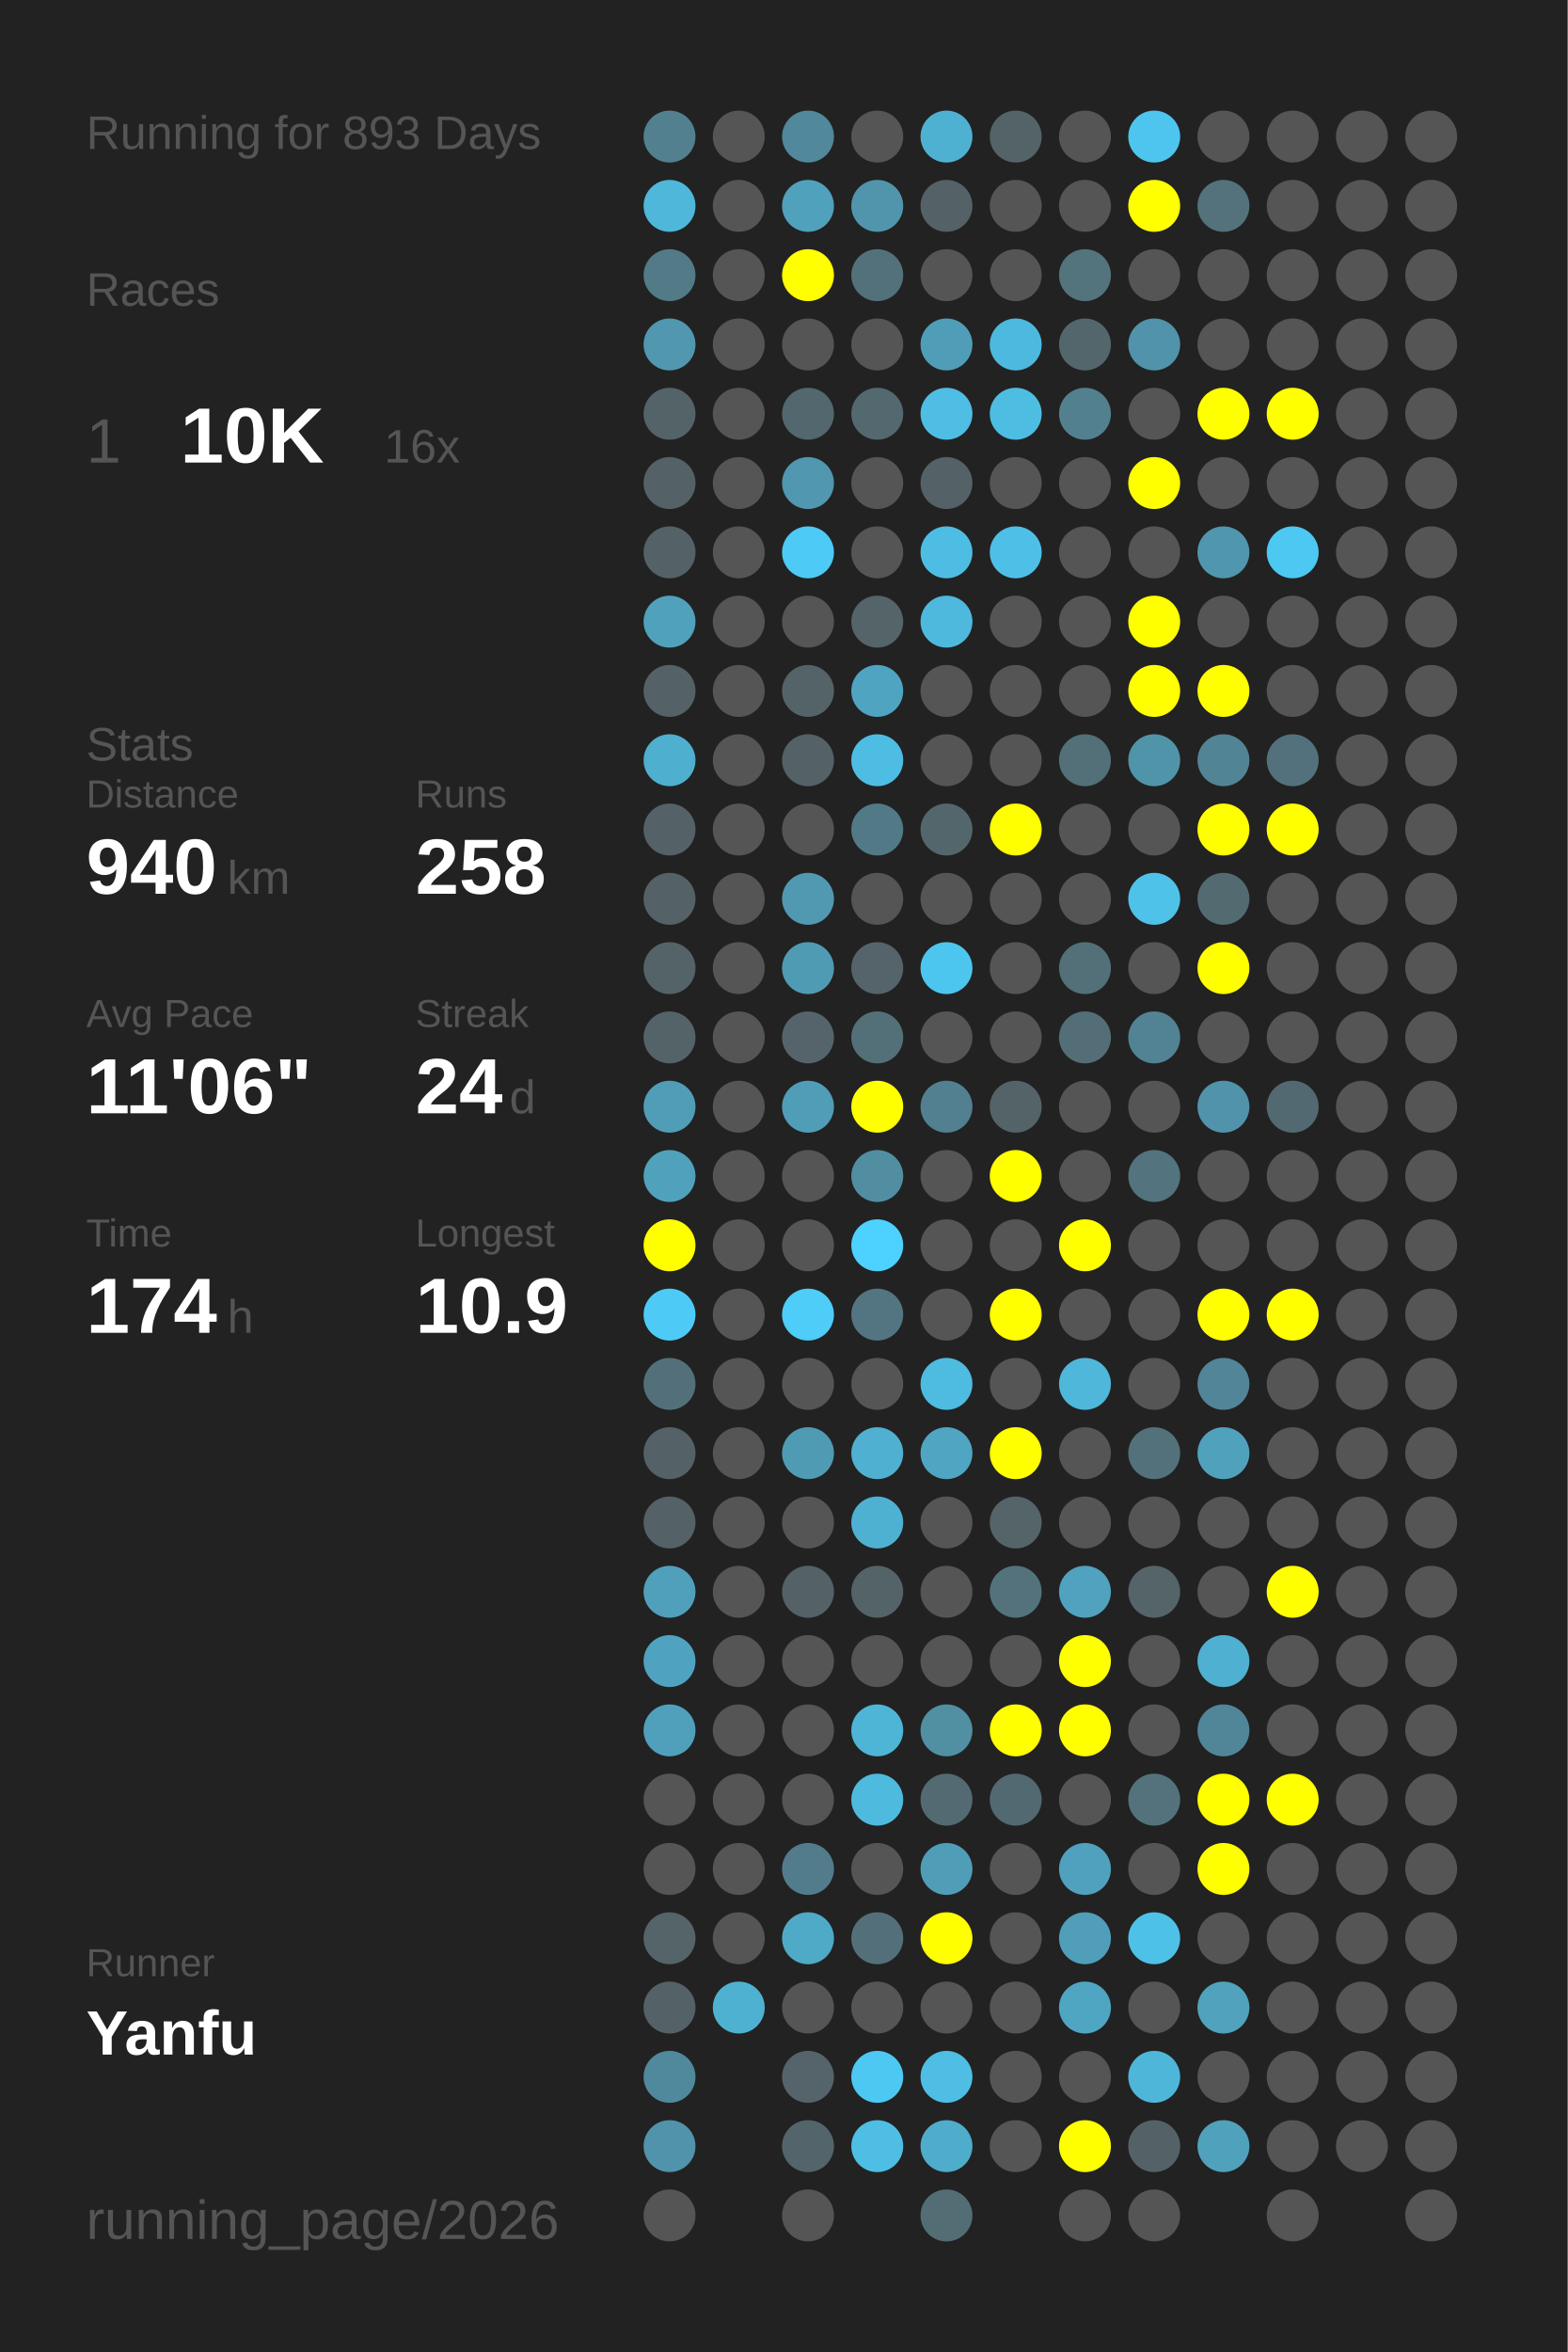
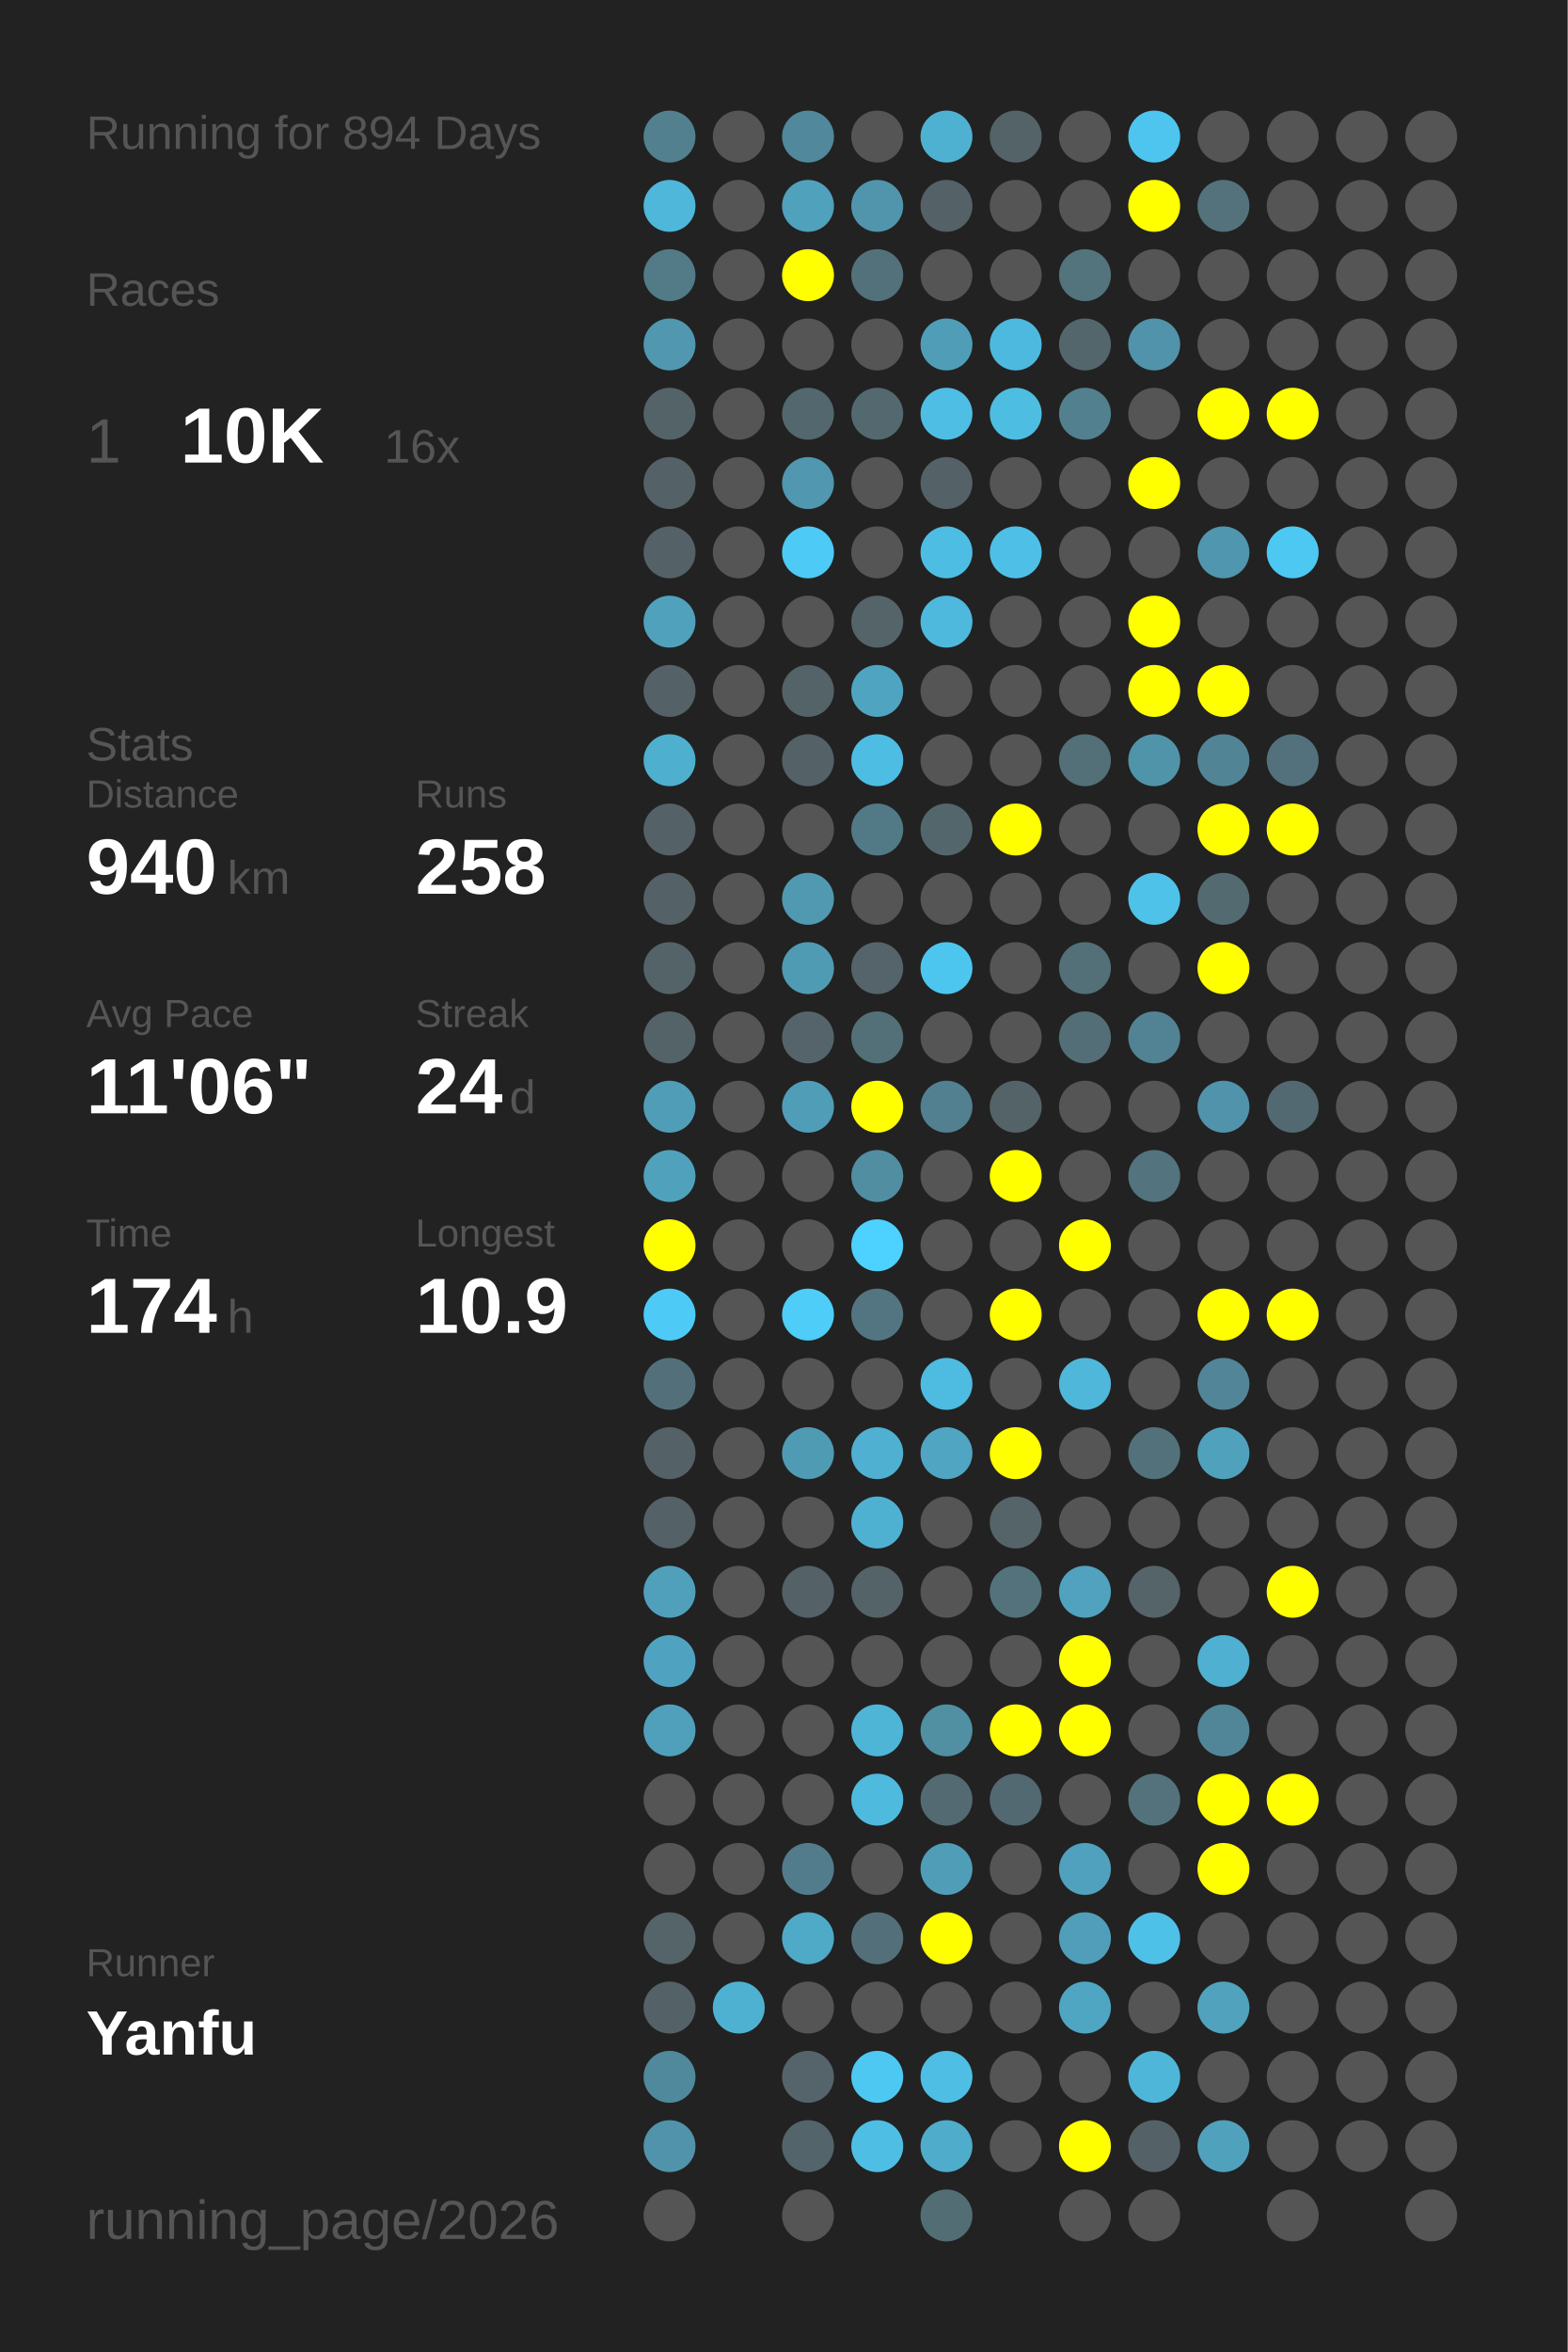
<svg xmlns="http://www.w3.org/2000/svg" baseProfile="full" height="300mm" version="1.1" viewBox="0,0,200,300" width="200mm">
  <defs />
  <rect fill="#222222" height="300" width="200" x="0" y="0" />
-   <text fill="#555555" style="font-size:6px; font-family:Arial;" x="11" y="19">Running for 893 Days</text>
+   <text fill="#555555" style="font-size:6px; font-family:Arial;" x="11" y="19">Running for 894 Days</text>
  <text fill="#555555" style="font-size:6px; font-family:Arial;" x="11" y="39">Races</text>
  <text fill="#555555" style="font-size:8px; font-family:Arial;" x="11" y="59">1</text>
  <text fill="#FFFFFF" style="font-size:10px; font-family:Arial; font-weight:bold;" x="23" y="59">10K</text>
  <text fill="#555555" style="font-size:6px; font-family:Arial;" x="49" y="59">16x</text>
  <text fill="#555555" style="font-size:6px; font-family:Arial;" x="11" y="97">Stats</text>
  <text fill="#555555" style="font-size:5px; font-family:Arial;" x="11" y="103">Distance</text>
  <text fill="#FFFFFF" style="font-size:10px; font-family:Arial; font-weight:bold;" x="11" y="114">940</text>
  <text fill="#555555" style="font-size:6px; font-family:Arial;" x="29" y="114">km</text>
  <text fill="#555555" style="font-size:5px; font-family:Arial;" x="53" y="103">Runs</text>
  <text fill="#FFFFFF" style="font-size:10px; font-family:Arial; font-weight:bold;" x="53" y="114">258</text>
  <text fill="#555555" style="font-size:5px; font-family:Arial;" x="11" y="131">Avg Pace</text>
  <text fill="#FFFFFF" style="font-size:10px; font-family:Arial; font-weight:bold;" x="11" y="142">11'06"</text>
  <text fill="#555555" style="font-size:5px; font-family:Arial;" x="53" y="131">Streak</text>
  <text fill="#FFFFFF" style="font-size:10px; font-family:Arial; font-weight:bold;" x="53" y="142">24</text>
  <text fill="#555555" style="font-size:6px; font-family:Arial;" x="65" y="142">d</text>
  <text fill="#555555" style="font-size:5px; font-family:Arial;" x="11" y="159">Time</text>
  <text fill="#FFFFFF" style="font-size:10px; font-family:Arial; font-weight:bold;" x="11" y="170">174</text>
  <text fill="#555555" style="font-size:6px; font-family:Arial;" x="29" y="170">h</text>
  <text fill="#555555" style="font-size:5px; font-family:Arial;" x="53" y="159">Longest</text>
  <text fill="#FFFFFF" style="font-size:10px; font-family:Arial; font-weight:bold;" x="53" y="170">10.9</text>
  <text fill="#555555" style="font-size:5px; font-family:Arial;" x="11" y="252.065">Runner</text>
  <text fill="#FFFFFF" style="font-size:8px; font-family:Arial; font-weight:bold;" x="11" y="262.065">Yanfu</text>
  <text fill="#555555" style="font-size:7px; font-family:Arial;" x="11" y="285.581">running_page/2026</text>
  <circle cx="85.417" cy="17.419" fill="#52808f" r="3.312" />
  <circle cx="85.417" cy="26.258" fill="#4eb7da" r="3.312" />
  <circle cx="85.417" cy="35.097" fill="#527a87" r="3.312" />
  <circle cx="85.417" cy="43.935" fill="#5097af" r="3.312" />
  <circle cx="85.417" cy="52.774" fill="#546368" r="3.312" />
  <circle cx="85.417" cy="61.613" fill="#546267" r="3.312" />
  <circle cx="85.417" cy="70.452" fill="#546267" r="3.312" />
  <circle cx="85.417" cy="79.29" fill="#50a1bc" r="3.312" />
  <circle cx="85.417" cy="88.129" fill="#546267" r="3.312" />
  <circle cx="85.417" cy="96.968" fill="#4fafcf" r="3.312" />
  <circle cx="85.417" cy="105.806" fill="#546267" r="3.312" />
  <circle cx="85.417" cy="114.645" fill="#546267" r="3.312" />
  <circle cx="85.417" cy="123.484" fill="#546368" r="3.312" />
  <circle cx="85.417" cy="132.323" fill="#546368" r="3.312" />
  <circle cx="85.417" cy="141.161" fill="#509db7" r="3.312" />
  <circle cx="85.417" cy="150" fill="#50a1bc" r="3.312" />
  <circle cx="85.417" cy="158.839" fill="#FFFF00" r="3.312" />
  <circle cx="85.417" cy="167.677" fill="#4dcbf6" r="3.312" />
  <circle cx="85.417" cy="176.516" fill="#53707a" r="3.312" />
  <circle cx="85.417" cy="185.355" fill="#546267" r="3.312" />
  <circle cx="85.417" cy="194.194" fill="#546166" r="3.312" />
  <circle cx="85.417" cy="203.032" fill="#50a0bc" r="3.312" />
  <circle cx="85.417" cy="211.871" fill="#4fa3c0" r="3.312" />
  <circle cx="85.417" cy="220.71" fill="#50a0bc" r="3.312" />
  <circle cx="85.417" cy="229.548" fill="#555555" r="3.312" />
  <circle cx="85.417" cy="238.387" fill="#555555" r="3.312" />
  <circle cx="85.417" cy="247.226" fill="#546469" r="3.312" />
  <circle cx="85.417" cy="256.065" fill="#546267" r="3.312" />
  <circle cx="85.417" cy="264.903" fill="#51899c" r="3.312" />
  <circle cx="85.417" cy="273.742" fill="#5093aa" r="3.312" />
  <circle cx="85.417" cy="282.581" fill="#555555" r="3.312" />
  <circle cx="94.25" cy="17.419" fill="#555555" r="3.312" />
  <circle cx="94.25" cy="26.258" fill="#555555" r="3.312" />
  <circle cx="94.25" cy="35.097" fill="#555555" r="3.312" />
  <circle cx="94.25" cy="43.935" fill="#555555" r="3.312" />
  <circle cx="94.25" cy="52.774" fill="#555555" r="3.312" />
  <circle cx="94.25" cy="61.613" fill="#555555" r="3.312" />
  <circle cx="94.25" cy="70.452" fill="#555555" r="3.312" />
  <circle cx="94.25" cy="79.29" fill="#555555" r="3.312" />
  <circle cx="94.25" cy="88.129" fill="#555555" r="3.312" />
  <circle cx="94.25" cy="96.968" fill="#555555" r="3.312" />
  <circle cx="94.25" cy="105.806" fill="#555555" r="3.312" />
  <circle cx="94.25" cy="114.645" fill="#555555" r="3.312" />
  <circle cx="94.25" cy="123.484" fill="#555555" r="3.312" />
  <circle cx="94.25" cy="132.323" fill="#555555" r="3.312" />
  <circle cx="94.25" cy="141.161" fill="#555555" r="3.312" />
  <circle cx="94.25" cy="150" fill="#555555" r="3.312" />
  <circle cx="94.25" cy="158.839" fill="#555555" r="3.312" />
  <circle cx="94.25" cy="167.677" fill="#555555" r="3.312" />
  <circle cx="94.25" cy="176.516" fill="#555555" r="3.312" />
  <circle cx="94.25" cy="185.355" fill="#555555" r="3.312" />
  <circle cx="94.25" cy="194.194" fill="#555555" r="3.312" />
  <circle cx="94.25" cy="203.032" fill="#555555" r="3.312" />
  <circle cx="94.25" cy="211.871" fill="#555555" r="3.312" />
  <circle cx="94.25" cy="220.71" fill="#555555" r="3.312" />
  <circle cx="94.25" cy="229.548" fill="#555555" r="3.312" />
  <circle cx="94.25" cy="238.387" fill="#555555" r="3.312" />
  <circle cx="94.25" cy="247.226" fill="#555555" r="3.312" />
  <circle cx="94.25" cy="256.065" fill="#4fb1d2" r="3.312" />
  <circle cx="103.083" cy="17.419" fill="#51889b" r="3.312" />
  <circle cx="103.083" cy="26.258" fill="#50a1bc" r="3.312" />
  <circle cx="103.083" cy="35.097" fill="#FFFF00" r="3.312" />
  <circle cx="103.083" cy="43.935" fill="#555555" r="3.312" />
  <circle cx="103.083" cy="52.774" fill="#53676e" r="3.312" />
  <circle cx="103.083" cy="61.613" fill="#5097af" r="3.312" />
  <circle cx="103.083" cy="70.452" fill="#4dcaf5" r="3.312" />
  <circle cx="103.083" cy="79.29" fill="#555555" r="3.312" />
  <circle cx="103.083" cy="88.129" fill="#546368" r="3.312" />
  <circle cx="103.083" cy="96.968" fill="#546267" r="3.312" />
  <circle cx="103.083" cy="105.806" fill="#555555" r="3.312" />
  <circle cx="103.083" cy="114.645" fill="#5099b1" r="3.312" />
  <circle cx="103.083" cy="123.484" fill="#509bb4" r="3.312" />
  <circle cx="103.083" cy="132.323" fill="#54646a" r="3.312" />
  <circle cx="103.083" cy="141.161" fill="#509db8" r="3.312" />
  <circle cx="103.083" cy="150" fill="#555555" r="3.312" />
  <circle cx="103.083" cy="158.839" fill="#555555" r="3.312" />
  <circle cx="103.083" cy="167.677" fill="#4dcdf8" r="3.312" />
  <circle cx="103.083" cy="176.516" fill="#555555" r="3.312" />
  <circle cx="103.083" cy="185.355" fill="#509bb4" r="3.312" />
  <circle cx="103.083" cy="194.194" fill="#555555" r="3.312" />
  <circle cx="103.083" cy="203.032" fill="#546268" r="3.312" />
  <circle cx="103.083" cy="211.871" fill="#555555" r="3.312" />
  <circle cx="103.083" cy="220.71" fill="#555555" r="3.312" />
  <circle cx="103.083" cy="229.548" fill="#555555" r="3.312" />
  <circle cx="103.083" cy="238.387" fill="#527c8b" r="3.312" />
  <circle cx="103.083" cy="247.226" fill="#4faac8" r="3.312" />
  <circle cx="103.083" cy="256.065" fill="#555555" r="3.312" />
  <circle cx="103.083" cy="264.903" fill="#54646a" r="3.312" />
  <circle cx="103.083" cy="273.742" fill="#53656b" r="3.312" />
  <circle cx="103.083" cy="282.581" fill="#555555" r="3.312" />
  <circle cx="111.917" cy="17.419" fill="#555555" r="3.312" />
  <circle cx="111.917" cy="26.258" fill="#5095ac" r="3.312" />
  <circle cx="111.917" cy="35.097" fill="#53717b" r="3.312" />
  <circle cx="111.917" cy="43.935" fill="#555555" r="3.312" />
  <circle cx="111.917" cy="52.774" fill="#53686f" r="3.312" />
  <circle cx="111.917" cy="61.613" fill="#555555" r="3.312" />
  <circle cx="111.917" cy="70.452" fill="#555555" r="3.312" />
  <circle cx="111.917" cy="79.29" fill="#546469" r="3.312" />
  <circle cx="111.917" cy="88.129" fill="#4fa4c1" r="3.312" />
  <circle cx="111.917" cy="96.968" fill="#4ebde3" r="3.312" />
  <circle cx="111.917" cy="105.806" fill="#527986" r="3.312" />
  <circle cx="111.917" cy="114.645" fill="#555555" r="3.312" />
  <circle cx="111.917" cy="123.484" fill="#54646a" r="3.312" />
  <circle cx="111.917" cy="132.323" fill="#537079" r="3.312" />
  <circle cx="111.917" cy="141.161" fill="#FFFF00" r="3.312" />
  <circle cx="111.917" cy="150" fill="#518ea2" r="3.312" />
  <circle cx="111.917" cy="158.839" fill="#4dd1fe" r="3.312" />
  <circle cx="111.917" cy="167.677" fill="#527581" r="3.312" />
  <circle cx="111.917" cy="176.516" fill="#555555" r="3.312" />
  <circle cx="111.917" cy="185.355" fill="#4fb0d1" r="3.312" />
  <circle cx="111.917" cy="194.194" fill="#4fb1d2" r="3.312" />
  <circle cx="111.917" cy="203.032" fill="#546368" r="3.312" />
  <circle cx="111.917" cy="211.871" fill="#555555" r="3.312" />
  <circle cx="111.917" cy="220.71" fill="#4eb5d7" r="3.312" />
  <circle cx="111.917" cy="229.548" fill="#4ebade" r="3.312" />
  <circle cx="111.917" cy="238.387" fill="#555555" r="3.312" />
  <circle cx="111.917" cy="247.226" fill="#53707a" r="3.312" />
  <circle cx="111.917" cy="256.065" fill="#555555" r="3.312" />
  <circle cx="111.917" cy="264.903" fill="#4dc8f2" r="3.312" />
  <circle cx="111.917" cy="273.742" fill="#4ebee4" r="3.312" />
  <circle cx="120.75" cy="17.419" fill="#4fb1d2" r="3.312" />
  <circle cx="120.75" cy="26.258" fill="#546166" r="3.312" />
  <circle cx="120.75" cy="35.097" fill="#555555" r="3.312" />
  <circle cx="120.75" cy="43.935" fill="#509db7" r="3.312" />
  <circle cx="120.75" cy="52.774" fill="#4ebee4" r="3.312" />
  <circle cx="120.75" cy="61.613" fill="#546267" r="3.312" />
  <circle cx="120.75" cy="70.452" fill="#4ebde3" r="3.312" />
  <circle cx="120.75" cy="79.29" fill="#4eb9dd" r="3.312" />
  <circle cx="120.75" cy="88.129" fill="#555555" r="3.312" />
  <circle cx="120.75" cy="96.968" fill="#555555" r="3.312" />
  <circle cx="120.75" cy="105.806" fill="#53666c" r="3.312" />
  <circle cx="120.75" cy="114.645" fill="#555555" r="3.312" />
  <circle cx="120.75" cy="123.484" fill="#4dc6ef" r="3.312" />
  <circle cx="120.75" cy="132.323" fill="#555555" r="3.312" />
  <circle cx="120.75" cy="141.161" fill="#528090" r="3.312" />
  <circle cx="120.75" cy="150" fill="#555555" r="3.312" />
  <circle cx="120.75" cy="158.839" fill="#555555" r="3.312" />
  <circle cx="120.75" cy="167.677" fill="#555555" r="3.312" />
  <circle cx="120.75" cy="176.516" fill="#4ebbe0" r="3.312" />
  <circle cx="120.75" cy="185.355" fill="#4fa5c2" r="3.312" />
  <circle cx="120.75" cy="194.194" fill="#555555" r="3.312" />
  <circle cx="120.75" cy="203.032" fill="#555555" r="3.312" />
  <circle cx="120.75" cy="211.871" fill="#555555" r="3.312" />
  <circle cx="120.75" cy="220.71" fill="#518fa3" r="3.312" />
  <circle cx="120.75" cy="229.548" fill="#536a72" r="3.312" />
  <circle cx="120.75" cy="238.387" fill="#509db7" r="3.312" />
  <circle cx="120.75" cy="247.226" fill="#FFFF00" r="3.312" />
  <circle cx="120.75" cy="256.065" fill="#555555" r="3.312" />
  <circle cx="120.75" cy="264.903" fill="#4ebee4" r="3.312" />
  <circle cx="120.75" cy="273.742" fill="#4faccb" r="3.312" />
  <circle cx="120.75" cy="282.581" fill="#536d75" r="3.312" />
  <circle cx="129.583" cy="17.419" fill="#546368" r="3.312" />
  <circle cx="129.583" cy="26.258" fill="#555555" r="3.312" />
  <circle cx="129.583" cy="35.097" fill="#555555" r="3.312" />
  <circle cx="129.583" cy="43.935" fill="#4eb9de" r="3.312" />
  <circle cx="129.583" cy="52.774" fill="#4ebde2" r="3.312" />
  <circle cx="129.583" cy="61.613" fill="#555555" r="3.312" />
  <circle cx="129.583" cy="70.452" fill="#4ec0e7" r="3.312" />
  <circle cx="129.583" cy="79.29" fill="#555555" r="3.312" />
  <circle cx="129.583" cy="88.129" fill="#555555" r="3.312" />
  <circle cx="129.583" cy="96.968" fill="#555555" r="3.312" />
  <circle cx="129.583" cy="105.806" fill="#FFFF00" r="3.312" />
  <circle cx="129.583" cy="114.645" fill="#555555" r="3.312" />
  <circle cx="129.583" cy="123.484" fill="#555555" r="3.312" />
  <circle cx="129.583" cy="132.323" fill="#555555" r="3.312" />
  <circle cx="129.583" cy="141.161" fill="#546368" r="3.312" />
  <circle cx="129.583" cy="150" fill="#FFFF00" r="3.312" />
  <circle cx="129.583" cy="158.839" fill="#555555" r="3.312" />
  <circle cx="129.583" cy="167.677" fill="#FFFF00" r="3.312" />
  <circle cx="129.583" cy="176.516" fill="#555555" r="3.312" />
  <circle cx="129.583" cy="185.355" fill="#FFFF00" r="3.312" />
  <circle cx="129.583" cy="194.194" fill="#546469" r="3.312" />
  <circle cx="129.583" cy="203.032" fill="#53727c" r="3.312" />
  <circle cx="129.583" cy="211.871" fill="#555555" r="3.312" />
  <circle cx="129.583" cy="220.71" fill="#FFFF00" r="3.312" />
  <circle cx="129.583" cy="229.548" fill="#536971" r="3.312" />
  <circle cx="129.583" cy="238.387" fill="#555555" r="3.312" />
  <circle cx="129.583" cy="247.226" fill="#555555" r="3.312" />
  <circle cx="129.583" cy="256.065" fill="#555555" r="3.312" />
  <circle cx="129.583" cy="264.903" fill="#555555" r="3.312" />
  <circle cx="129.583" cy="273.742" fill="#555555" r="3.312" />
  <circle cx="138.417" cy="17.419" fill="#555555" r="3.312" />
  <circle cx="138.417" cy="26.258" fill="#555555" r="3.312" />
  <circle cx="138.417" cy="35.097" fill="#53737d" r="3.312" />
  <circle cx="138.417" cy="43.935" fill="#53666c" r="3.312" />
  <circle cx="138.417" cy="52.774" fill="#52808f" r="3.312" />
  <circle cx="138.417" cy="61.613" fill="#555555" r="3.312" />
  <circle cx="138.417" cy="70.452" fill="#555555" r="3.312" />
  <circle cx="138.417" cy="79.29" fill="#555555" r="3.312" />
  <circle cx="138.417" cy="88.129" fill="#555555" r="3.312" />
  <circle cx="138.417" cy="96.968" fill="#536f78" r="3.312" />
  <circle cx="138.417" cy="105.806" fill="#555555" r="3.312" />
  <circle cx="138.417" cy="114.645" fill="#555555" r="3.312" />
  <circle cx="138.417" cy="123.484" fill="#536f78" r="3.312" />
  <circle cx="138.417" cy="132.323" fill="#536e77" r="3.312" />
  <circle cx="138.417" cy="141.161" fill="#555555" r="3.312" />
  <circle cx="138.417" cy="150" fill="#555555" r="3.312" />
  <circle cx="138.417" cy="158.839" fill="#FFFF00" r="3.312" />
  <circle cx="138.417" cy="167.677" fill="#555555" r="3.312" />
  <circle cx="138.417" cy="176.516" fill="#4eb7da" r="3.312" />
  <circle cx="138.417" cy="185.355" fill="#555555" r="3.312" />
  <circle cx="138.417" cy="194.194" fill="#555555" r="3.312" />
  <circle cx="138.417" cy="203.032" fill="#50a2be" r="3.312" />
  <circle cx="138.417" cy="211.871" fill="#FFFF00" r="3.312" />
  <circle cx="138.417" cy="220.71" fill="#FFFF00" r="3.312" />
  <circle cx="138.417" cy="229.548" fill="#555555" r="3.312" />
  <circle cx="138.417" cy="238.387" fill="#50a1bd" r="3.312" />
  <circle cx="138.417" cy="247.226" fill="#509eb9" r="3.312" />
  <circle cx="138.417" cy="256.065" fill="#4fa6c3" r="3.312" />
  <circle cx="138.417" cy="264.903" fill="#555555" r="3.312" />
  <circle cx="138.417" cy="273.742" fill="#FFFF00" r="3.312" />
  <circle cx="138.417" cy="282.581" fill="#555555" r="3.312" />
  <circle cx="147.25" cy="17.419" fill="#4dc5ee" r="3.312" />
  <circle cx="147.25" cy="26.258" fill="#FFFF00" r="3.312" />
  <circle cx="147.25" cy="35.097" fill="#555555" r="3.312" />
  <circle cx="147.25" cy="43.935" fill="#5093aa" r="3.312" />
  <circle cx="147.25" cy="52.774" fill="#555555" r="3.312" />
  <circle cx="147.25" cy="61.613" fill="#FFFF00" r="3.312" />
  <circle cx="147.25" cy="70.452" fill="#555555" r="3.312" />
  <circle cx="147.25" cy="79.29" fill="#FFFF00" r="3.312" />
  <circle cx="147.25" cy="88.129" fill="#FFFF00" r="3.312" />
  <circle cx="147.25" cy="96.968" fill="#5094aa" r="3.312" />
  <circle cx="147.25" cy="105.806" fill="#555555" r="3.312" />
  <circle cx="147.25" cy="114.645" fill="#4ec2e9" r="3.312" />
  <circle cx="147.25" cy="123.484" fill="#555555" r="3.312" />
  <circle cx="147.25" cy="132.323" fill="#528394" r="3.312" />
  <circle cx="147.25" cy="141.161" fill="#555555" r="3.312" />
  <circle cx="147.25" cy="150" fill="#53737e" r="3.312" />
  <circle cx="147.25" cy="158.839" fill="#555555" r="3.312" />
  <circle cx="147.25" cy="167.677" fill="#555555" r="3.312" />
  <circle cx="147.25" cy="176.516" fill="#555555" r="3.312" />
  <circle cx="147.25" cy="185.355" fill="#53717b" r="3.312" />
  <circle cx="147.25" cy="194.194" fill="#555555" r="3.312" />
  <circle cx="147.25" cy="203.032" fill="#546469" r="3.312" />
  <circle cx="147.25" cy="211.871" fill="#555555" r="3.312" />
  <circle cx="147.25" cy="220.71" fill="#555555" r="3.312" />
  <circle cx="147.25" cy="229.548" fill="#53727c" r="3.312" />
  <circle cx="147.25" cy="238.387" fill="#555555" r="3.312" />
  <circle cx="147.25" cy="247.226" fill="#4ec1e8" r="3.312" />
  <circle cx="147.25" cy="256.065" fill="#555555" r="3.312" />
  <circle cx="147.25" cy="264.903" fill="#4eb6d8" r="3.312" />
  <circle cx="147.25" cy="273.742" fill="#546267" r="3.312" />
  <circle cx="147.25" cy="282.581" fill="#555555" r="3.312" />
  <circle cx="156.083" cy="17.419" fill="#555555" r="3.312" />
  <circle cx="156.083" cy="26.258" fill="#53727c" r="3.312" />
  <circle cx="156.083" cy="35.097" fill="#555555" r="3.312" />
  <circle cx="156.083" cy="43.935" fill="#555555" r="3.312" />
  <circle cx="156.083" cy="52.774" fill="#FFFF00" r="3.312" />
  <circle cx="156.083" cy="61.613" fill="#555555" r="3.312" />
  <circle cx="156.083" cy="70.452" fill="#5096ae" r="3.312" />
  <circle cx="156.083" cy="79.29" fill="#555555" r="3.312" />
  <circle cx="156.083" cy="88.129" fill="#FFFF00" r="3.312" />
  <circle cx="156.083" cy="96.968" fill="#518596" r="3.312" />
  <circle cx="156.083" cy="105.806" fill="#FFFF00" r="3.312" />
  <circle cx="156.083" cy="114.645" fill="#536a71" r="3.312" />
  <circle cx="156.083" cy="123.484" fill="#FFFF00" r="3.312" />
  <circle cx="156.083" cy="132.323" fill="#555555" r="3.312" />
  <circle cx="156.083" cy="141.161" fill="#5093aa" r="3.312" />
  <circle cx="156.083" cy="150" fill="#555555" r="3.312" />
  <circle cx="156.083" cy="158.839" fill="#555555" r="3.312" />
  <circle cx="156.083" cy="167.677" fill="#FFFF00" r="3.312" />
  <circle cx="156.083" cy="176.516" fill="#518597" r="3.312" />
  <circle cx="156.083" cy="185.355" fill="#50a1bc" r="3.312" />
  <circle cx="156.083" cy="194.194" fill="#555555" r="3.312" />
  <circle cx="156.083" cy="203.032" fill="#555555" r="3.312" />
  <circle cx="156.083" cy="211.871" fill="#4fb0d1" r="3.312" />
  <circle cx="156.083" cy="220.71" fill="#518698" r="3.312" />
  <circle cx="156.083" cy="229.548" fill="#FFFF00" r="3.312" />
  <circle cx="156.083" cy="238.387" fill="#FFFF00" r="3.312" />
  <circle cx="156.083" cy="247.226" fill="#555555" r="3.312" />
  <circle cx="156.083" cy="256.065" fill="#50a2bd" r="3.312" />
  <circle cx="156.083" cy="264.903" fill="#555555" r="3.312" />
  <circle cx="156.083" cy="273.742" fill="#50a1bc" r="3.312" />
  <circle cx="164.917" cy="17.419" fill="#555555" r="3.312" />
  <circle cx="164.917" cy="26.258" fill="#555555" r="3.312" />
  <circle cx="164.917" cy="35.097" fill="#555555" r="3.312" />
  <circle cx="164.917" cy="43.935" fill="#555555" r="3.312" />
  <circle cx="164.917" cy="52.774" fill="#FFFF00" r="3.312" />
  <circle cx="164.917" cy="61.613" fill="#555555" r="3.312" />
  <circle cx="164.917" cy="70.452" fill="#4dc8f2" r="3.312" />
  <circle cx="164.917" cy="79.29" fill="#555555" r="3.312" />
  <circle cx="164.917" cy="88.129" fill="#555555" r="3.312" />
  <circle cx="164.917" cy="96.968" fill="#53717c" r="3.312" />
  <circle cx="164.917" cy="105.806" fill="#FFFF00" r="3.312" />
  <circle cx="164.917" cy="114.645" fill="#555555" r="3.312" />
  <circle cx="164.917" cy="123.484" fill="#555555" r="3.312" />
  <circle cx="164.917" cy="132.323" fill="#555555" r="3.312" />
  <circle cx="164.917" cy="141.161" fill="#536971" r="3.312" />
  <circle cx="164.917" cy="150" fill="#555555" r="3.312" />
  <circle cx="164.917" cy="158.839" fill="#555555" r="3.312" />
  <circle cx="164.917" cy="167.677" fill="#FFFF00" r="3.312" />
  <circle cx="164.917" cy="176.516" fill="#555555" r="3.312" />
  <circle cx="164.917" cy="185.355" fill="#555555" r="3.312" />
  <circle cx="164.917" cy="194.194" fill="#555555" r="3.312" />
  <circle cx="164.917" cy="203.032" fill="#FFFF00" r="3.312" />
  <circle cx="164.917" cy="211.871" fill="#555555" r="3.312" />
  <circle cx="164.917" cy="220.71" fill="#555555" r="3.312" />
  <circle cx="164.917" cy="229.548" fill="#FFFF00" r="3.312" />
  <circle cx="164.917" cy="238.387" fill="#555555" r="3.312" />
  <circle cx="164.917" cy="247.226" fill="#555555" r="3.312" />
  <circle cx="164.917" cy="256.065" fill="#555555" r="3.312" />
  <circle cx="164.917" cy="264.903" fill="#555555" r="3.312" />
  <circle cx="164.917" cy="273.742" fill="#555555" r="3.312" />
  <circle cx="164.917" cy="282.581" fill="#555555" r="3.312" />
  <circle cx="173.75" cy="17.419" fill="#555555" r="3.312" />
  <circle cx="173.75" cy="26.258" fill="#555555" r="3.312" />
  <circle cx="173.75" cy="35.097" fill="#555555" r="3.312" />
  <circle cx="173.75" cy="43.935" fill="#555555" r="3.312" />
  <circle cx="173.75" cy="52.774" fill="#555555" r="3.312" />
  <circle cx="173.75" cy="61.613" fill="#555555" r="3.312" />
  <circle cx="173.75" cy="70.452" fill="#555555" r="3.312" />
  <circle cx="173.75" cy="79.29" fill="#555555" r="3.312" />
  <circle cx="173.75" cy="88.129" fill="#555555" r="3.312" />
  <circle cx="173.75" cy="96.968" fill="#555555" r="3.312" />
  <circle cx="173.75" cy="105.806" fill="#555555" r="3.312" />
  <circle cx="173.75" cy="114.645" fill="#555555" r="3.312" />
  <circle cx="173.75" cy="123.484" fill="#555555" r="3.312" />
  <circle cx="173.75" cy="132.323" fill="#555555" r="3.312" />
  <circle cx="173.75" cy="141.161" fill="#555555" r="3.312" />
  <circle cx="173.75" cy="150" fill="#555555" r="3.312" />
  <circle cx="173.75" cy="158.839" fill="#555555" r="3.312" />
  <circle cx="173.75" cy="167.677" fill="#555555" r="3.312" />
  <circle cx="173.75" cy="176.516" fill="#555555" r="3.312" />
  <circle cx="173.75" cy="185.355" fill="#555555" r="3.312" />
  <circle cx="173.75" cy="194.194" fill="#555555" r="3.312" />
  <circle cx="173.75" cy="203.032" fill="#555555" r="3.312" />
  <circle cx="173.75" cy="211.871" fill="#555555" r="3.312" />
  <circle cx="173.75" cy="220.71" fill="#555555" r="3.312" />
  <circle cx="173.75" cy="229.548" fill="#555555" r="3.312" />
  <circle cx="173.75" cy="238.387" fill="#555555" r="3.312" />
  <circle cx="173.75" cy="247.226" fill="#555555" r="3.312" />
  <circle cx="173.75" cy="256.065" fill="#555555" r="3.312" />
  <circle cx="173.75" cy="264.903" fill="#555555" r="3.312" />
  <circle cx="173.75" cy="273.742" fill="#555555" r="3.312" />
  <circle cx="182.583" cy="17.419" fill="#555555" r="3.312" />
  <circle cx="182.583" cy="26.258" fill="#555555" r="3.312" />
  <circle cx="182.583" cy="35.097" fill="#555555" r="3.312" />
  <circle cx="182.583" cy="43.935" fill="#555555" r="3.312" />
  <circle cx="182.583" cy="52.774" fill="#555555" r="3.312" />
  <circle cx="182.583" cy="61.613" fill="#555555" r="3.312" />
  <circle cx="182.583" cy="70.452" fill="#555555" r="3.312" />
  <circle cx="182.583" cy="79.29" fill="#555555" r="3.312" />
  <circle cx="182.583" cy="88.129" fill="#555555" r="3.312" />
  <circle cx="182.583" cy="96.968" fill="#555555" r="3.312" />
  <circle cx="182.583" cy="105.806" fill="#555555" r="3.312" />
  <circle cx="182.583" cy="114.645" fill="#555555" r="3.312" />
  <circle cx="182.583" cy="123.484" fill="#555555" r="3.312" />
  <circle cx="182.583" cy="132.323" fill="#555555" r="3.312" />
  <circle cx="182.583" cy="141.161" fill="#555555" r="3.312" />
  <circle cx="182.583" cy="150" fill="#555555" r="3.312" />
  <circle cx="182.583" cy="158.839" fill="#555555" r="3.312" />
  <circle cx="182.583" cy="167.677" fill="#555555" r="3.312" />
  <circle cx="182.583" cy="176.516" fill="#555555" r="3.312" />
  <circle cx="182.583" cy="185.355" fill="#555555" r="3.312" />
  <circle cx="182.583" cy="194.194" fill="#555555" r="3.312" />
  <circle cx="182.583" cy="203.032" fill="#555555" r="3.312" />
  <circle cx="182.583" cy="211.871" fill="#555555" r="3.312" />
  <circle cx="182.583" cy="220.71" fill="#555555" r="3.312" />
  <circle cx="182.583" cy="229.548" fill="#555555" r="3.312" />
  <circle cx="182.583" cy="238.387" fill="#555555" r="3.312" />
  <circle cx="182.583" cy="247.226" fill="#555555" r="3.312" />
  <circle cx="182.583" cy="256.065" fill="#555555" r="3.312" />
  <circle cx="182.583" cy="264.903" fill="#555555" r="3.312" />
  <circle cx="182.583" cy="273.742" fill="#555555" r="3.312" />
  <circle cx="182.583" cy="282.581" fill="#555555" r="3.312" />
</svg>
